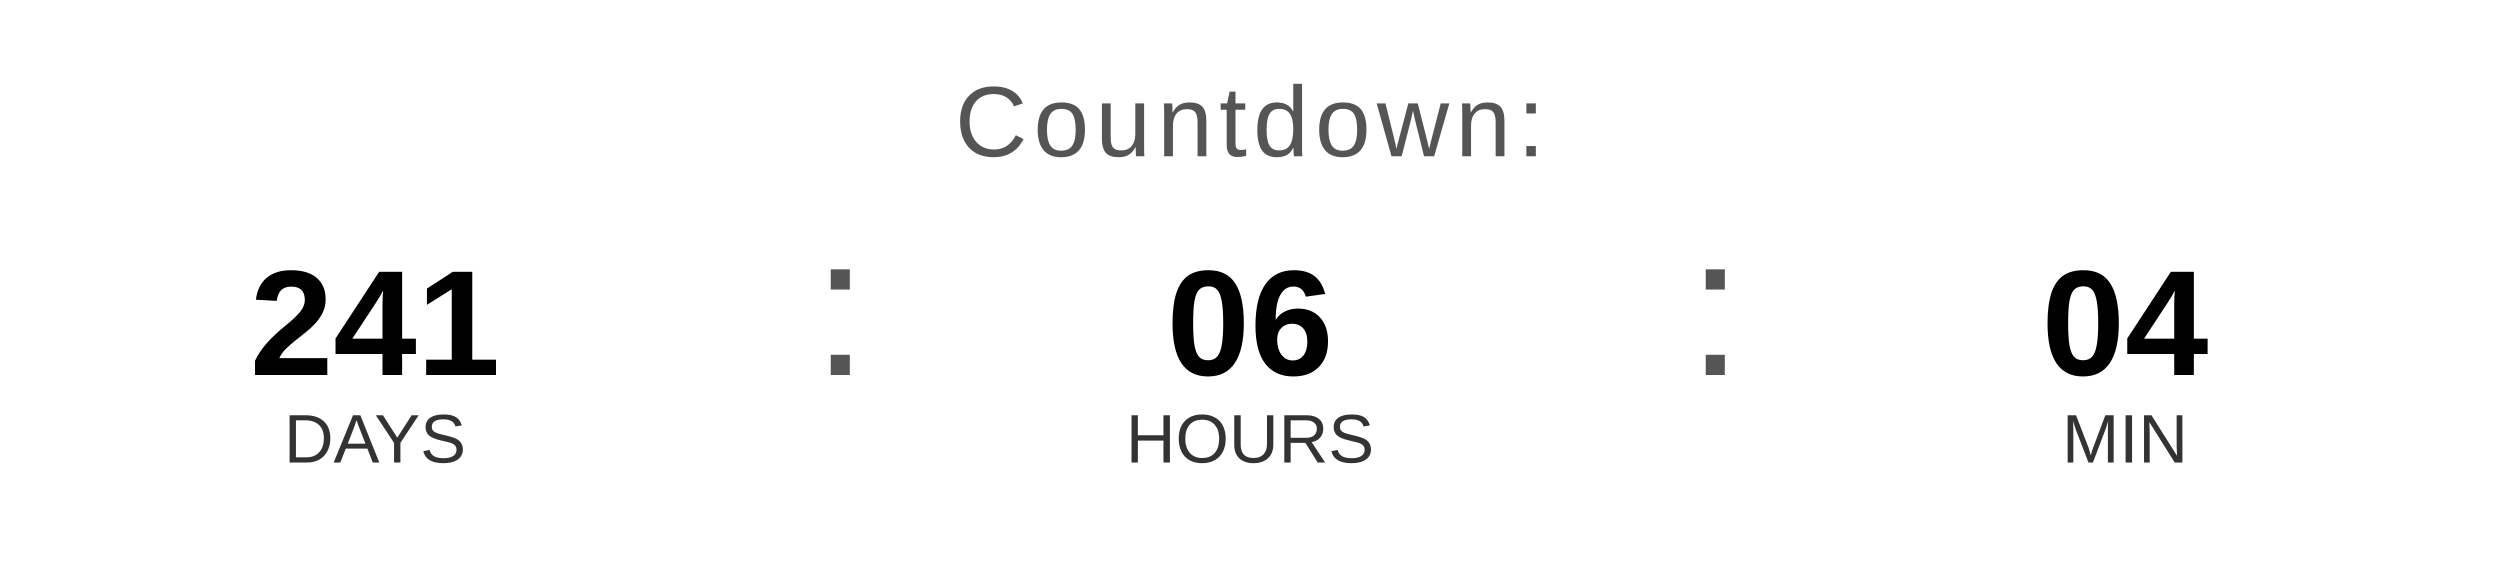
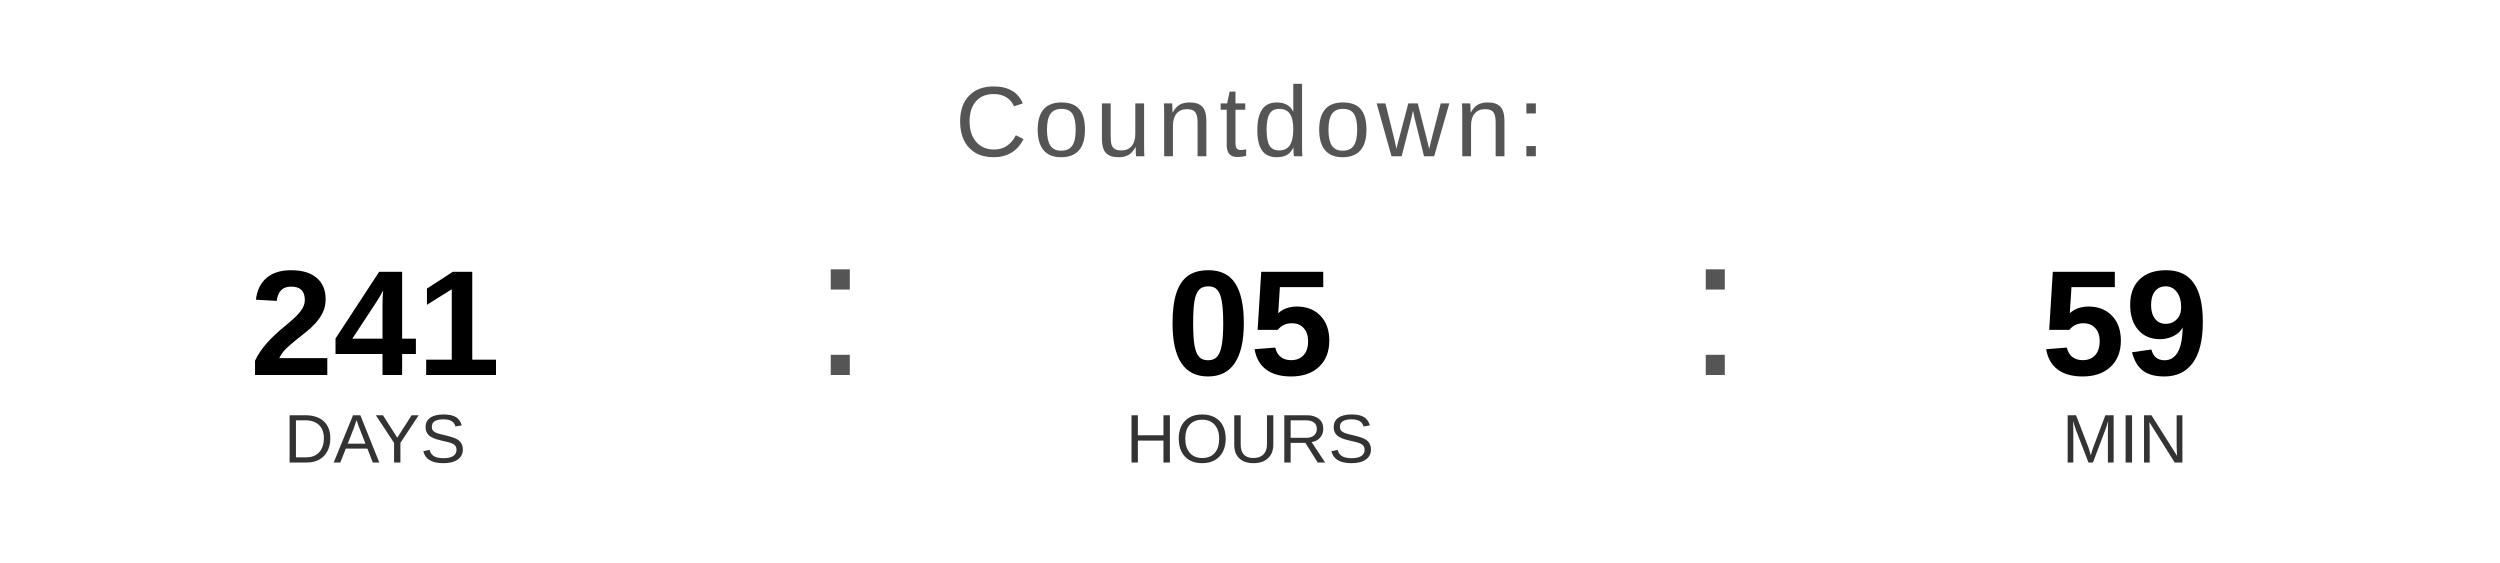
<svg xmlns="http://www.w3.org/2000/svg" width="400" height="90" viewBox="0 0 400 90">
  <text x="200" y="25" font-family="Arial, Helvetica, sans-serif" font-size="16" fill="#555555" text-anchor="middle" letter-spacing="1">
    Countdown:
  </text>
  <text x="60" y="60" font-family="Arial, Helvetica, sans-serif" font-size="24" font-weight="bold" fill="#000000" text-anchor="middle">241</text>
  <text x="60" y="74" font-family="Arial, Helvetica, sans-serif" font-size="11" fill="#333333" text-anchor="middle">DAYS</text>
  <text x="130" y="60" font-family="Arial, sans-serif" font-size="32" fill="#555555">:</text>
-   <text x="200" y="60" font-family="Arial, Helvetica, sans-serif" font-size="24" font-weight="bold" fill="#000000" text-anchor="middle">06</text>
+   <text x="200" y="60" font-family="Arial, Helvetica, sans-serif" font-size="24" font-weight="bold" fill="#000000" text-anchor="middle">05</text>
  <text x="200" y="74" font-family="Arial, Helvetica, sans-serif" font-size="11" fill="#333333" text-anchor="middle">HOURS</text>
  <text x="270" y="60" font-family="Arial, sans-serif" font-size="32" fill="#555555">:</text>
-   <text x="340" y="60" font-family="Arial, Helvetica, sans-serif" font-size="24" font-weight="bold" fill="#000000" text-anchor="middle">04</text>
+   <text x="340" y="60" font-family="Arial, Helvetica, sans-serif" font-size="24" font-weight="bold" fill="#000000" text-anchor="middle">59</text>
  <text x="340" y="74" font-family="Arial, Helvetica, sans-serif" font-size="11" fill="#333333" text-anchor="middle">MIN</text>
</svg>
